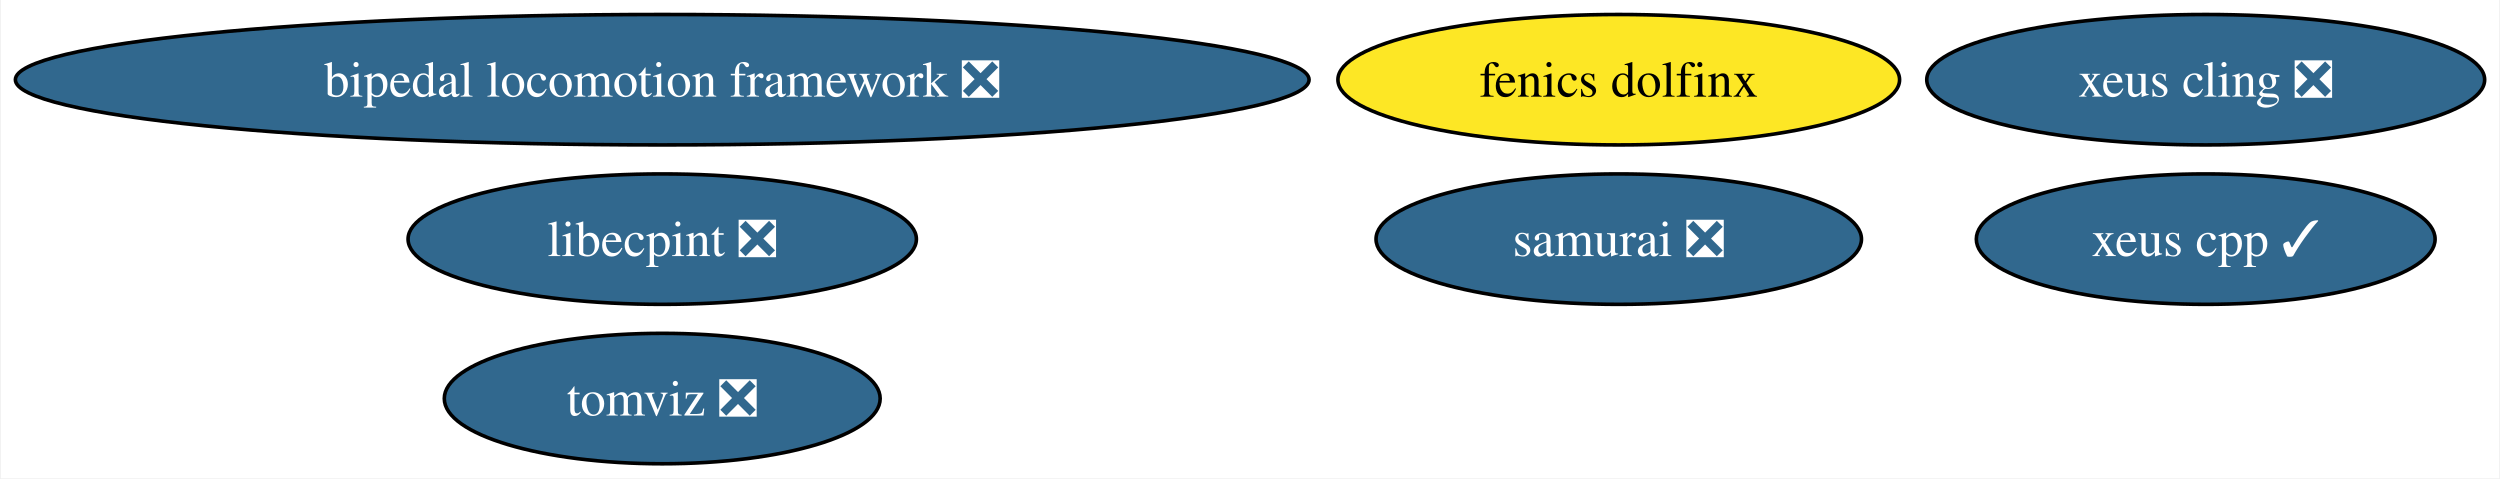
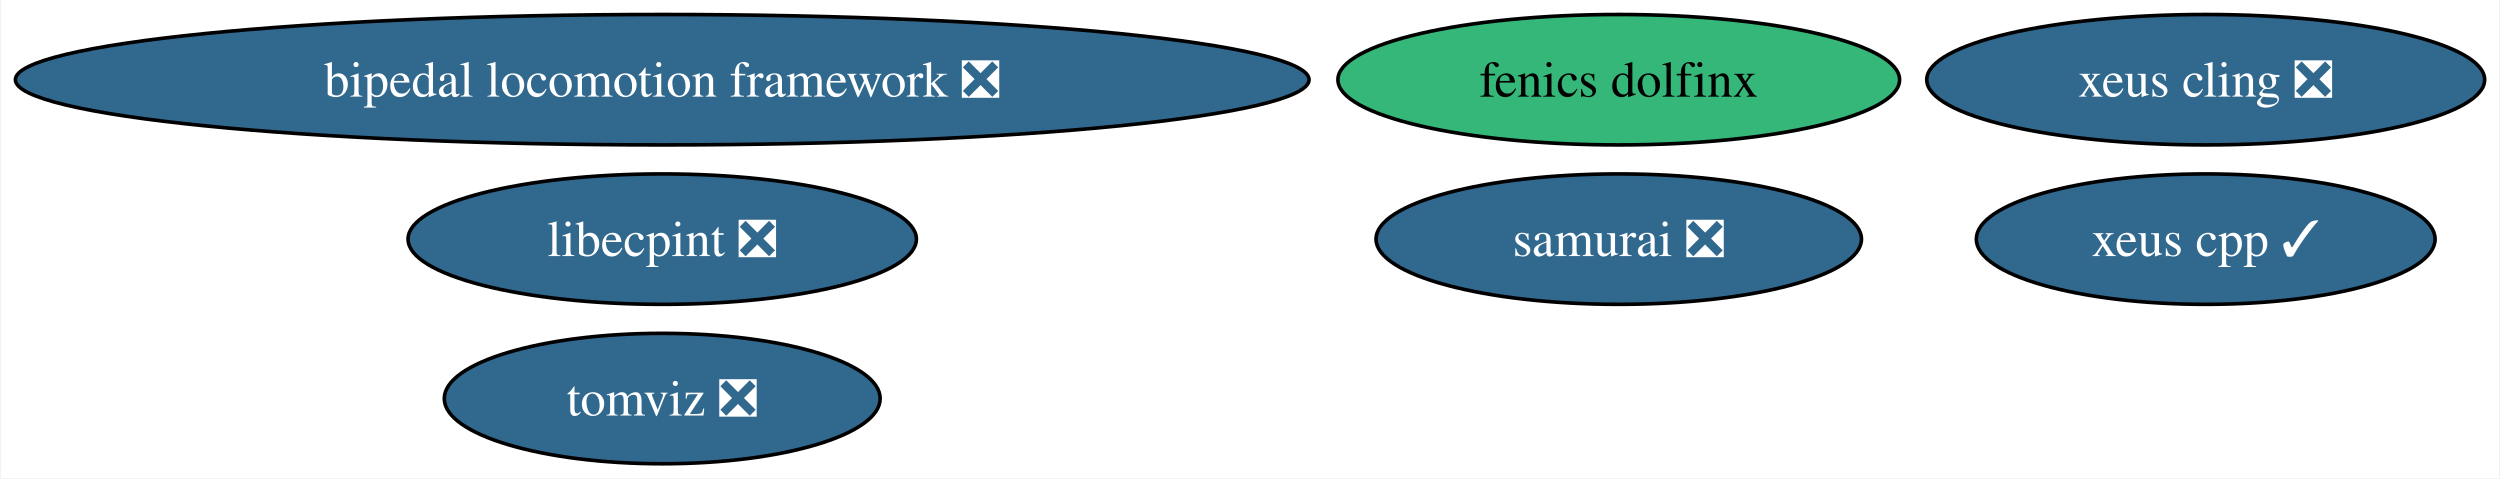
<svg xmlns="http://www.w3.org/2000/svg" xmlns:xlink="http://www.w3.org/1999/xlink" width="690pt" height="132pt" viewBox="0.00 0.00 689.51 132.00">
  <g id="graph0" class="graph" transform="scale(1 1) rotate(0) translate(4 128)">
    <polygon fill="white" stroke="none" points="-4,4 -4,-128 685.51,-128 685.51,4 -4,4" />
    <g id="node1" class="node">
      <g id="a_node1">
        <a xlink:href="https://github.com/conda-forge/xeus-cling-feedstock/pull/68" xlink:title="xeus cling ❎">
          <ellipse fill="#31688e" stroke="black" cx="604.53" cy="-106" rx="76.99" ry="18" />
          <text text-anchor="middle" x="604.53" y="-101.33" font-family="Times,serif" font-size="14.00" fill="white">xeus cling ❎</text>
        </a>
      </g>
    </g>
    <g id="node2" class="node">
      <g id="a_node2">
        <a xlink:href="https://github.com/conda-forge/tomviz-feedstock/pull/71" xlink:title="tomviz ❎">
          <ellipse fill="#31688e" stroke="black" cx="178.53" cy="-18" rx="60.15" ry="18" />
          <text text-anchor="middle" x="178.53" y="-13.32" font-family="Times,serif" font-size="14.00" fill="white">tomviz ❎</text>
        </a>
      </g>
    </g>
    <g id="node3" class="node">
      <g id="a_node3">
        <a xlink:href="https://github.com/conda-forge/libecpint-feedstock/pull/17" xlink:title="libecpint ❎">
          <ellipse fill="#31688e" stroke="black" cx="178.53" cy="-62" rx="70.15" ry="18" />
          <text text-anchor="middle" x="178.53" y="-57.33" font-family="Times,serif" font-size="14.00" fill="white">libecpint ❎</text>
        </a>
      </g>
    </g>
    <g id="node4" class="node">
      <g id="a_node4">
        <a xlink:href="https://github.com/conda-forge/fenics-dolfinx-feedstock" xlink:title="fenics dolfinx">
-           <ellipse fill="#fde725" stroke="black" cx="442.53" cy="-106" rx="77.51" ry="18" />
+           <ellipse fill="#35b779" stroke="black" cx="442.53" cy="-106" rx="77.51" ry="18" />
          <text text-anchor="middle" x="442.53" y="-101.33" font-family="Times,serif" font-size="14.00">fenics dolfinx</text>
        </a>
      </g>
    </g>
    <g id="node5" class="node">
      <g id="a_node5">
        <a xlink:href="https://github.com/conda-forge/bipedal-locomotion-framework-feedstock/pull/106" xlink:title="bipedal locomotion framework ❎">
          <ellipse fill="#31688e" stroke="black" cx="178.53" cy="-106" rx="178.53" ry="18" />
          <text text-anchor="middle" x="178.53" y="-101.33" font-family="Times,serif" font-size="14.00" fill="white">bipedal locomotion framework ❎</text>
        </a>
      </g>
    </g>
    <g id="node6" class="node">
      <g id="a_node6">
        <a xlink:href="https://github.com/conda-forge/xeus-cpp-feedstock/pull/25" xlink:title="xeus cpp ✓">
          <ellipse fill="#31688e" stroke="black" cx="604.53" cy="-62" rx="63.31" ry="18" />
          <text text-anchor="middle" x="604.53" y="-57.33" font-family="Times,serif" font-size="14.00" fill="white">xeus cpp ✓</text>
        </a>
      </g>
    </g>
    <g id="node7" class="node">
      <g id="a_node7">
        <a xlink:href="https://github.com/conda-forge/samurai-feedstock/pull/28" xlink:title="samurai ❎">
          <ellipse fill="#31688e" stroke="black" cx="442.53" cy="-62" rx="66.99" ry="18" />
          <text text-anchor="middle" x="442.53" y="-57.33" font-family="Times,serif" font-size="14.00" fill="white">samurai ❎</text>
        </a>
      </g>
    </g>
  </g>
</svg>
